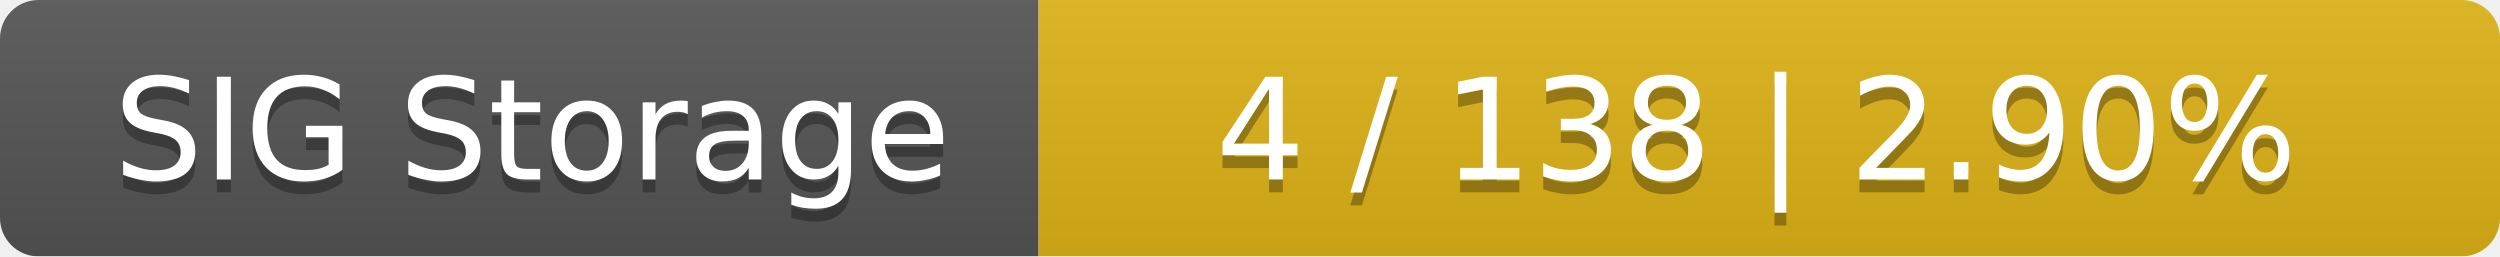
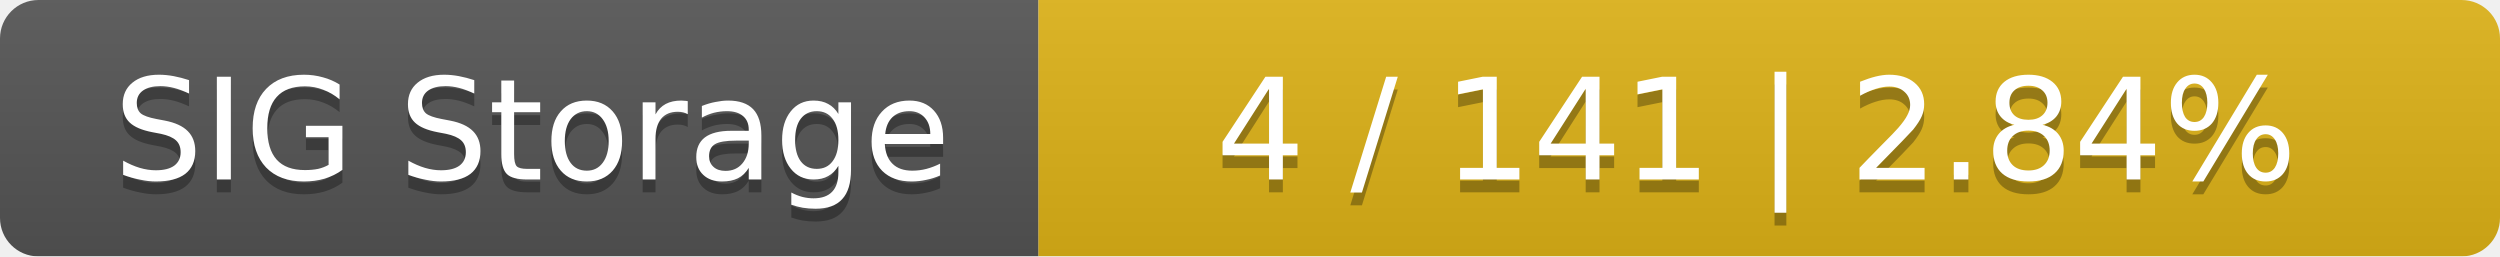
<svg xmlns="http://www.w3.org/2000/svg" width="195" height="20">
  <linearGradient id="smooth" x2="0" y2="100%">
    <stop offset="0" stop-color="#bbb" stop-opacity=".1" />
    <stop offset="1" stop-opacity=".1" />
  </linearGradient>
  <mask id="round">
    <rect width="195" height="20" rx="3" fill="#fff" />
  </mask>
  <g mask="url(#round)">
    <rect width="81" height="20" fill="#555" />
    <rect x="81" width="114" height="20" fill="#dfb317" />
    <rect width="195" height="20" fill="url(#smooth)" />
  </g>
  <g fill="#fff" text-anchor="middle" font-family="DejaVu Sans,Verdana,Geneva,sans-serif" font-size="11">
    <text x="41.5" y="15" fill="#010101" fill-opacity=".3">SIG Storage</text>
    <text x="41.5" y="14">SIG Storage</text>
-     <text x="137" y="15" fill="#010101" fill-opacity=".3">4 / 138    |    2.90%</text>
-     <text x="137" y="14">4 / 138    |    2.90%</text>
+     <text x="137" y="15" fill="#010101" fill-opacity=".3">4 / 141    |    2.84%</text>
+     <text x="137" y="14">4 / 141    |    2.84%</text>
  </g>
</svg>
